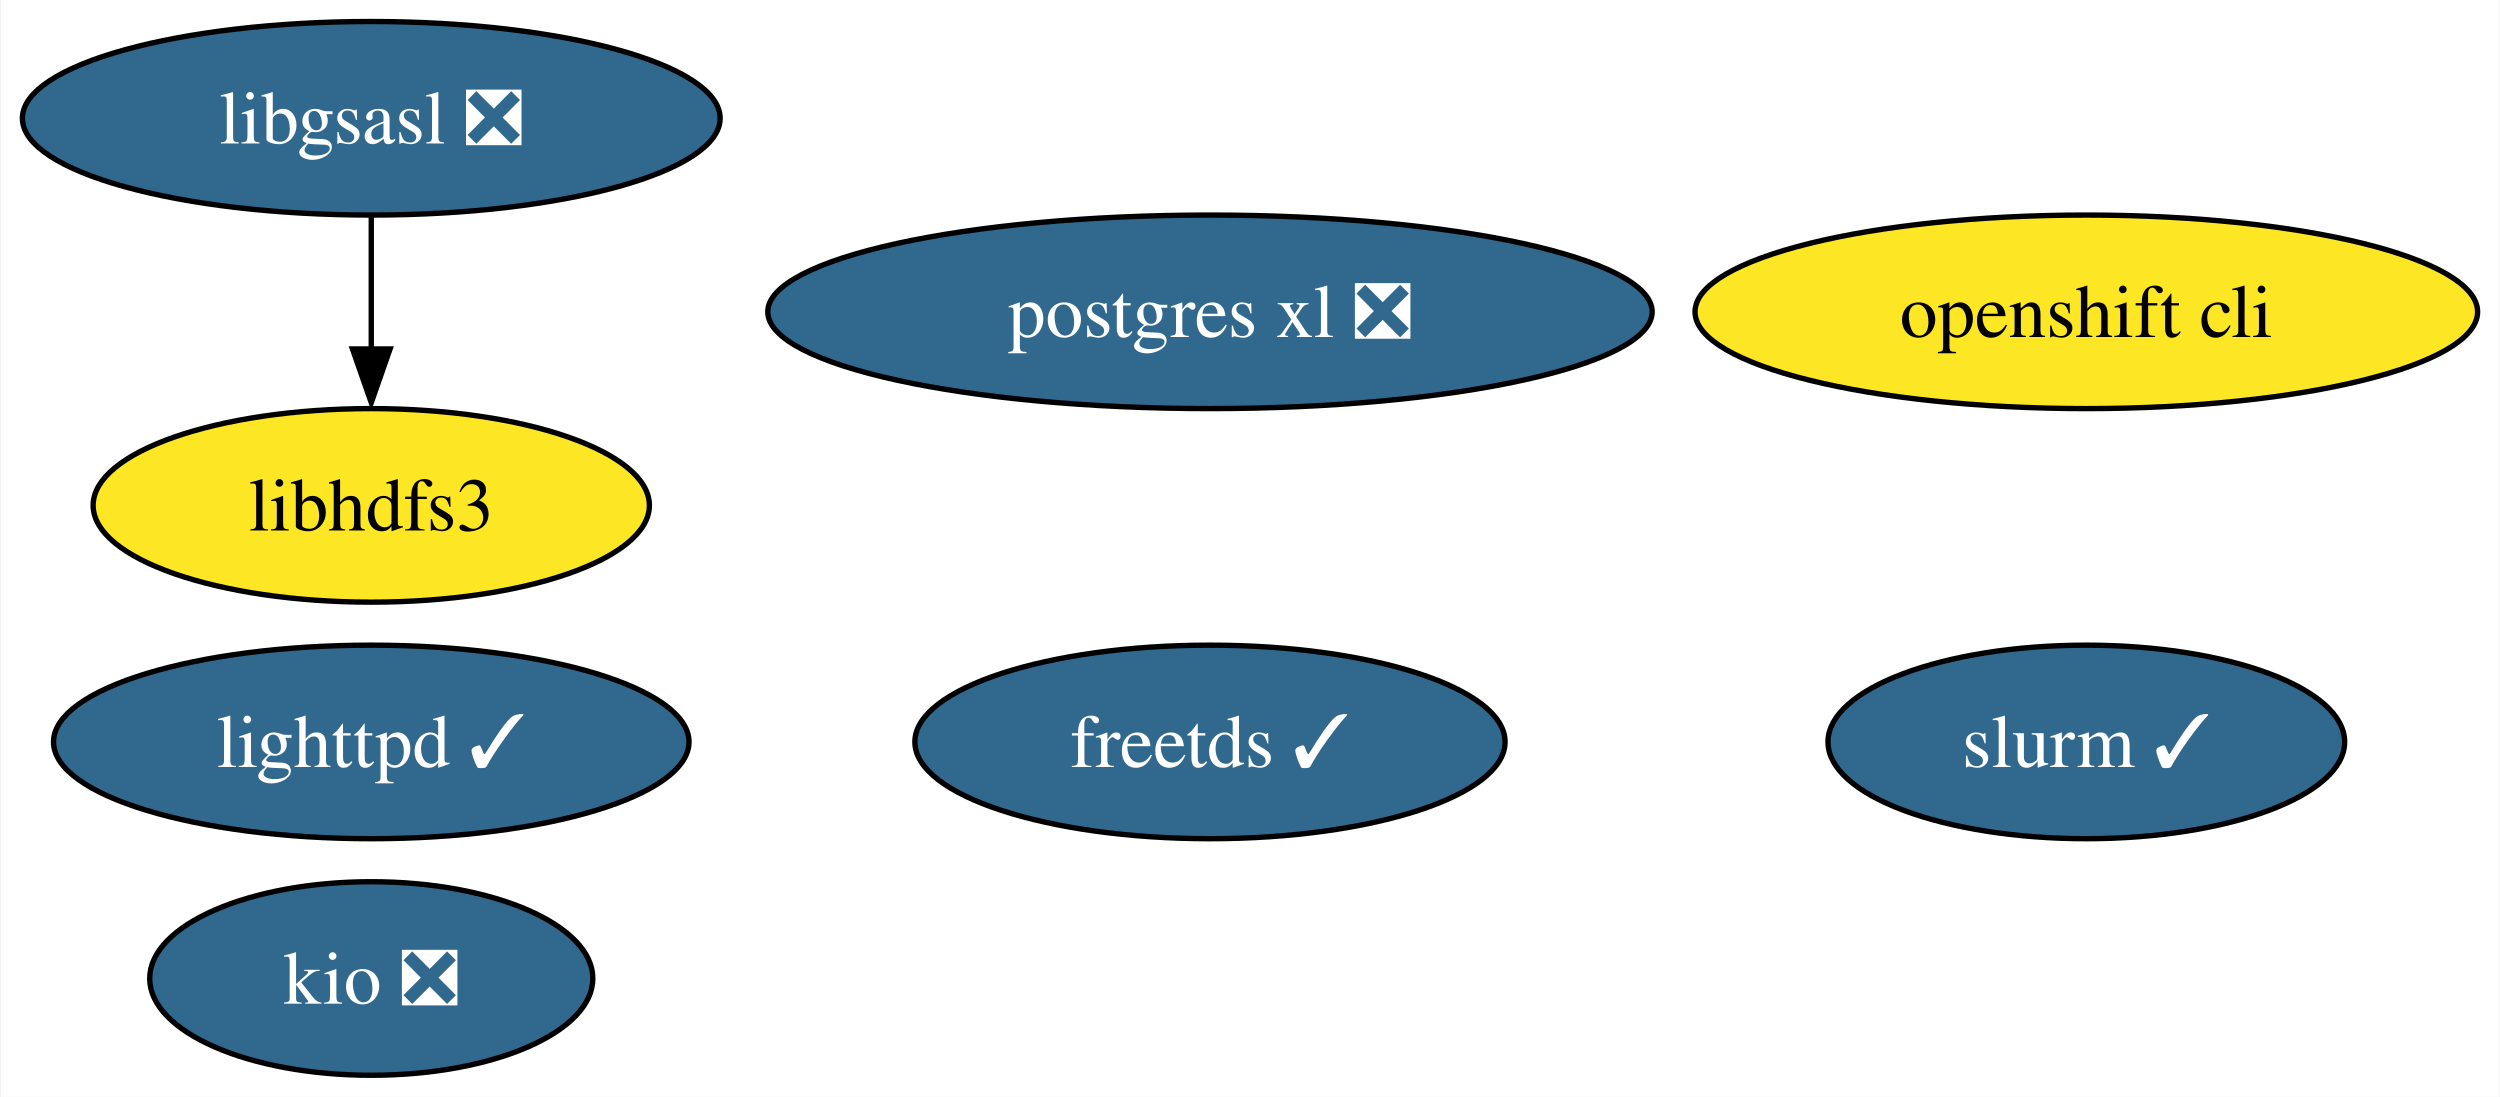
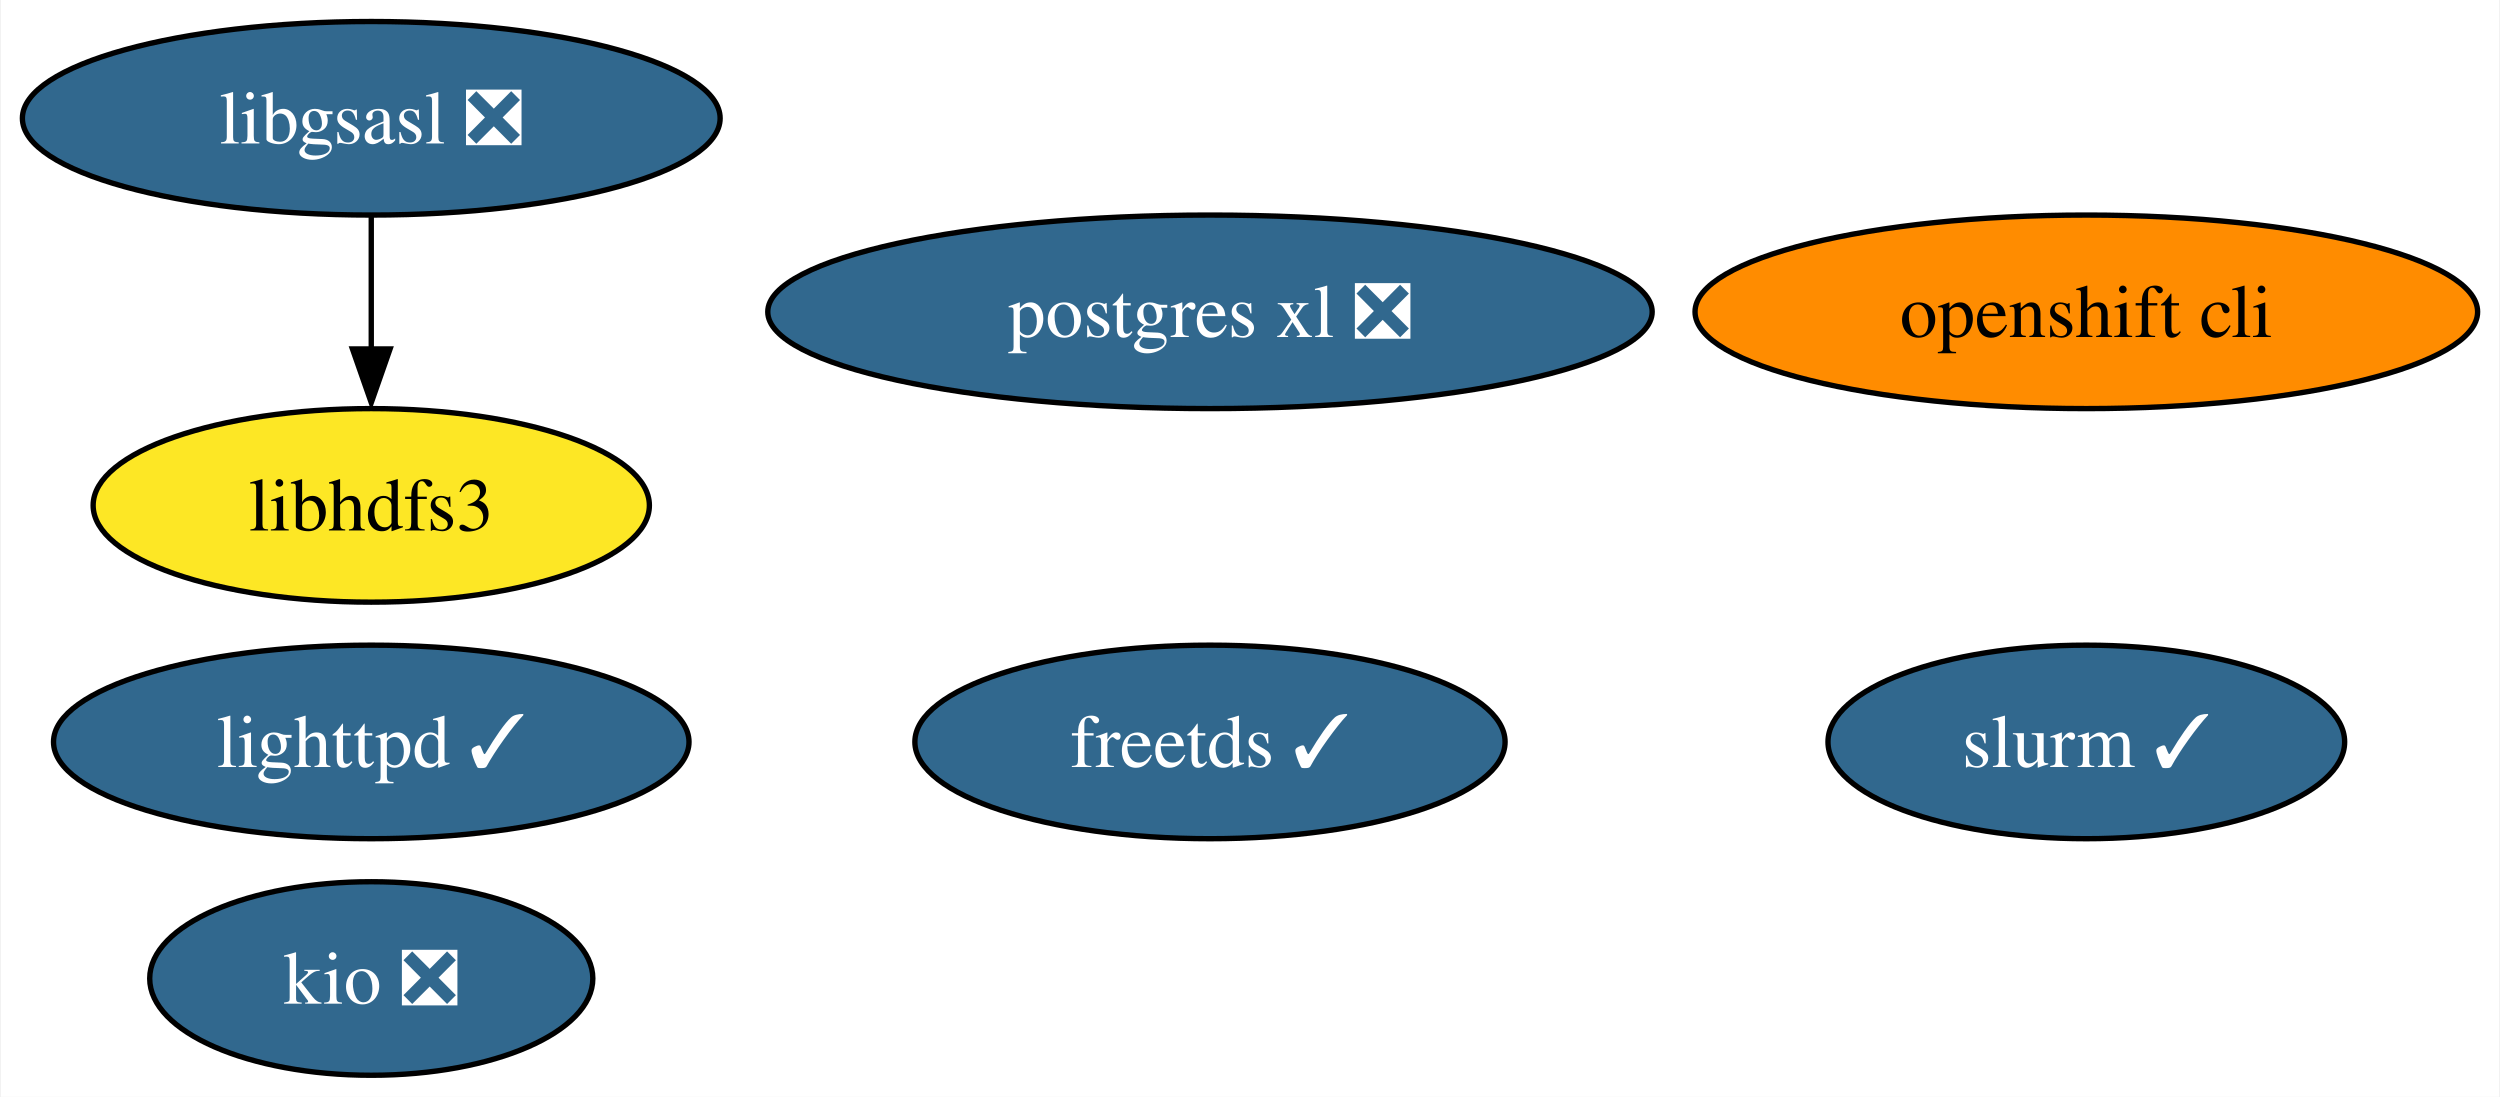
<svg xmlns="http://www.w3.org/2000/svg" xmlns:xlink="http://www.w3.org/1999/xlink" width="465pt" height="204pt" viewBox="0.00 0.00 464.67 204.00">
  <g id="graph0" class="graph" transform="scale(1 1) rotate(0) translate(4 200)">
    <polygon fill="white" stroke="none" points="-4,4 -4,-200 460.67,-200 460.67,4 -4,4" />
    <g id="node1" class="node">
      <g id="a_node1">
        <a xlink:href="https://github.com/conda-forge/freetds-feedstock/pull/26" xlink:title="freetds ✓">
          <ellipse fill="#31688e" stroke="black" cx="220.89" cy="-62" rx="54.89" ry="18" />
          <text text-anchor="middle" x="220.89" y="-57.33" font-family="Times,serif" font-size="14.00" fill="white">freetds ✓</text>
        </a>
      </g>
    </g>
    <g id="node2" class="node">
      <g id="a_node2">
        <a xlink:href="https://github.com/conda-forge/libgsasl-feedstock/pull/26" xlink:title="libgsasl ❎">
          <ellipse fill="#31688e" stroke="black" cx="64.89" cy="-178" rx="64.89" ry="18" />
          <text text-anchor="middle" x="64.89" y="-173.32" font-family="Times,serif" font-size="14.00" fill="white">libgsasl ❎</text>
        </a>
      </g>
    </g>
    <g id="node5" class="node">
      <g id="a_node5">
        <a xlink:href="https://github.com/conda-forge/libhdfs3-feedstock" xlink:title="libhdfs3">
          <ellipse fill="#fde725" stroke="black" cx="64.89" cy="-106" rx="51.73" ry="18" />
          <text text-anchor="middle" x="64.89" y="-101.33" font-family="Times,serif" font-size="14.00">libhdfs3</text>
        </a>
      </g>
    </g>
    <g id="edge1" class="edge">
      <path fill="none" stroke="black" d="M64.89,-159.7C64.89,-152.24 64.89,-143.32 64.89,-134.97" />
      <polygon fill="black" stroke="black" points="68.39,-135.1 64.89,-125.1 61.39,-135.1 68.39,-135.1" />
    </g>
    <g id="node3" class="node">
      <g id="a_node3">
        <a xlink:href="https://github.com/conda-forge/lighttpd-feedstock/pull/17" xlink:title="lighttpd ✓">
          <ellipse fill="#31688e" stroke="black" cx="64.89" cy="-62" rx="59.1" ry="18" />
          <text text-anchor="middle" x="64.89" y="-57.33" font-family="Times,serif" font-size="14.00" fill="white">lighttpd ✓</text>
        </a>
      </g>
    </g>
    <g id="node4" class="node">
      <g id="a_node4">
        <a xlink:href="https://github.com/conda-forge/postgres-xl-feedstock/pull/10" xlink:title="postgres xl ❎">
          <ellipse fill="#31688e" stroke="black" cx="220.89" cy="-142" rx="82.25" ry="18" />
          <text text-anchor="middle" x="220.89" y="-137.32" font-family="Times,serif" font-size="14.00" fill="white">postgres xl ❎</text>
        </a>
      </g>
    </g>
    <g id="node6" class="node">
      <g id="a_node6">
        <a xlink:href="https://github.com/conda-forge/openshift-cli-feedstock" xlink:title="openshift cli">
-           <ellipse fill="#fde725" stroke="black" cx="383.89" cy="-142" rx="72.78" ry="18" />
+           <ellipse fill="#ff8c00" stroke="black" cx="383.89" cy="-142" rx="72.78" ry="18" />
          <text text-anchor="middle" x="383.89" y="-137.32" font-family="Times,serif" font-size="14.00">openshift cli</text>
        </a>
      </g>
    </g>
    <g id="node7" class="node">
      <g id="a_node7">
        <a xlink:href="https://github.com/conda-forge/kio-feedstock/pull/19" xlink:title="kio ❎">
          <ellipse fill="#31688e" stroke="black" cx="64.89" cy="-18" rx="41.21" ry="18" />
          <text text-anchor="middle" x="64.89" y="-13.32" font-family="Times,serif" font-size="14.00" fill="white">kio ❎</text>
        </a>
      </g>
    </g>
    <g id="node8" class="node">
      <g id="a_node8">
        <a xlink:href="https://github.com/conda-forge/slurm-feedstock/pull/5" xlink:title="slurm ✓">
          <ellipse fill="#31688e" stroke="black" cx="383.89" cy="-62" rx="48.05" ry="18" />
          <text text-anchor="middle" x="383.89" y="-57.33" font-family="Times,serif" font-size="14.00" fill="white">slurm ✓</text>
        </a>
      </g>
    </g>
  </g>
</svg>
